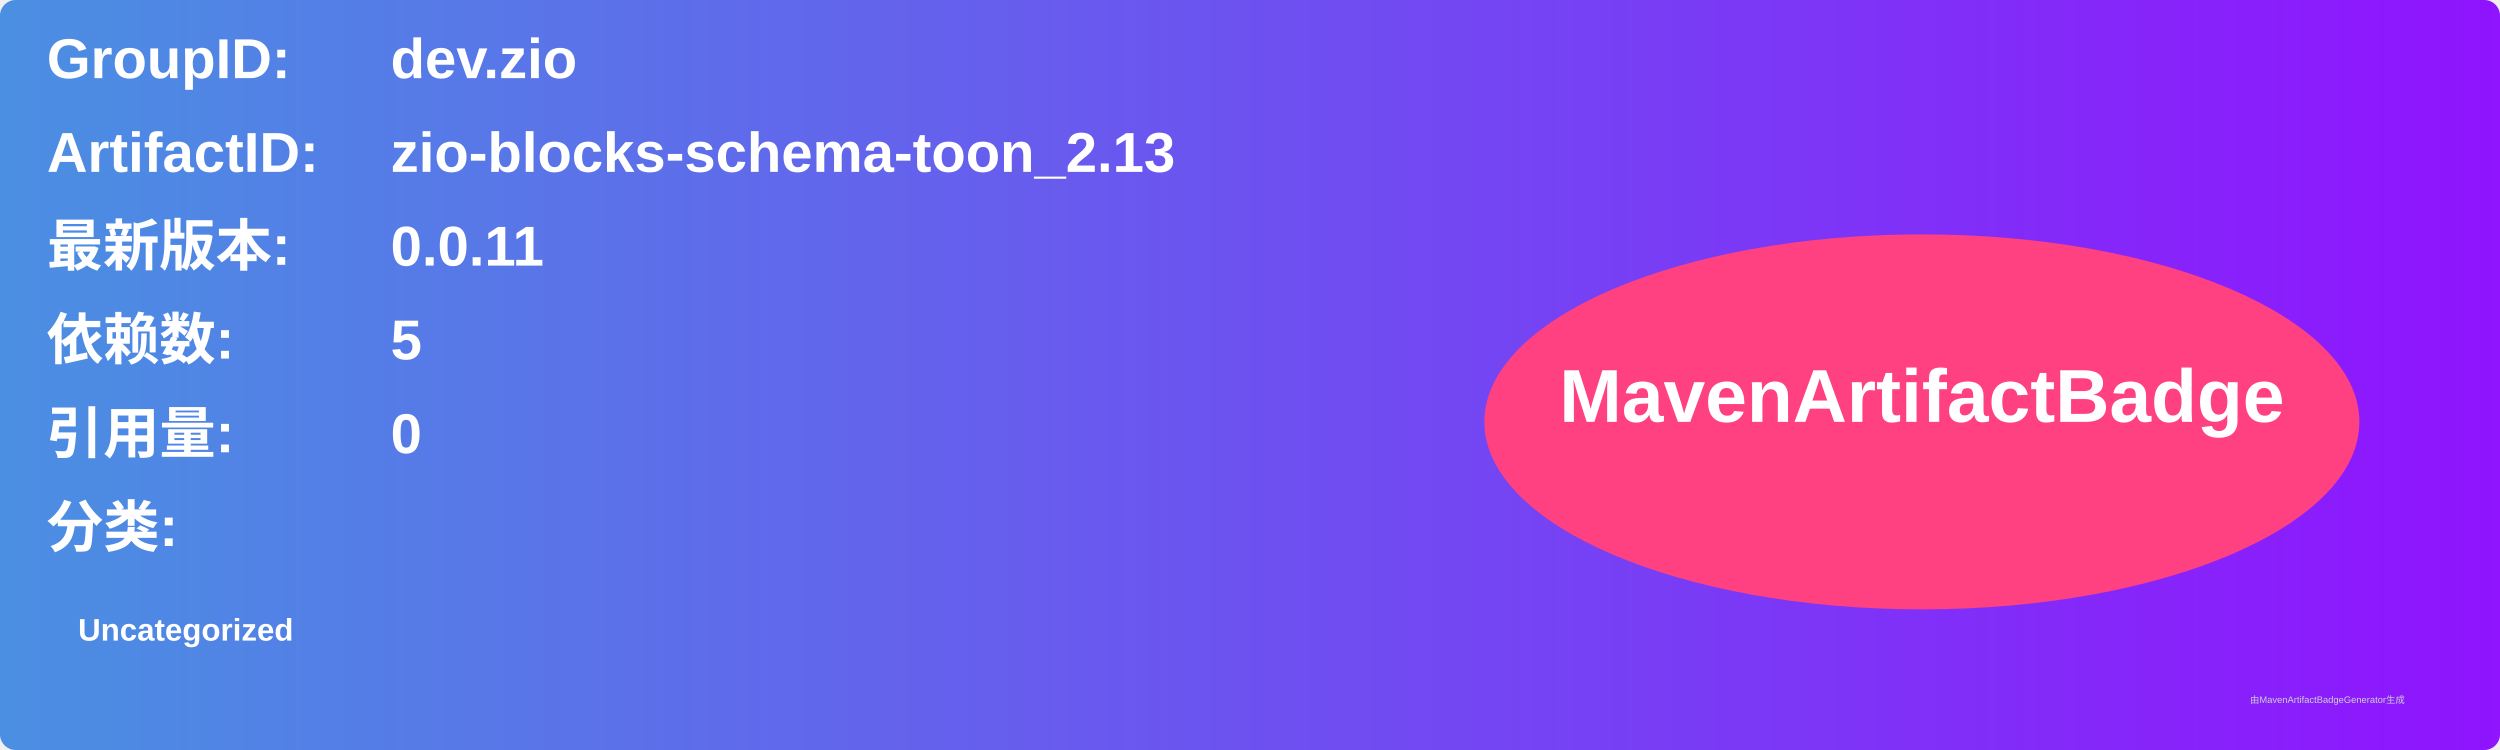
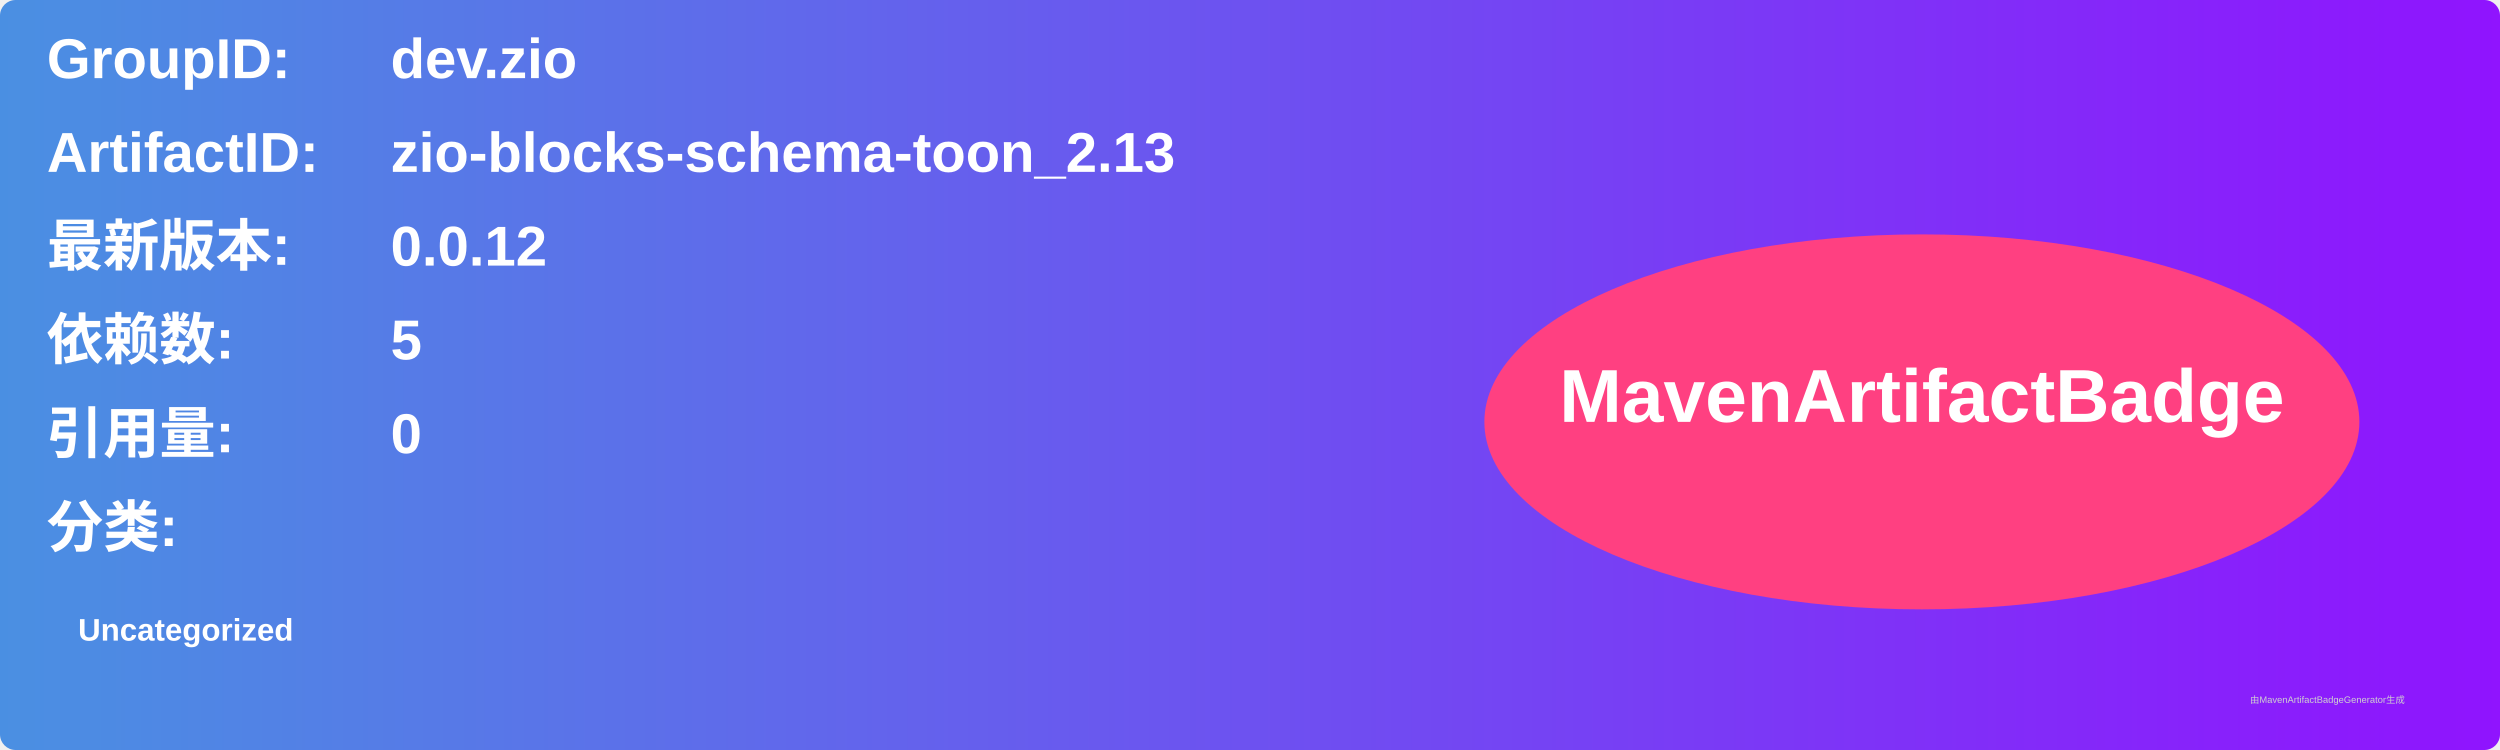
<svg xmlns="http://www.w3.org/2000/svg" width="800" height="240" viewBox="0 0 800 240">
  <linearGradient id="grad" x1="0%" y1="0%" x2="100%" y2="0%">
    <stop offset="0%" stop-color="#4a90e2" />
    <stop offset="100%" stop-color="#9013fe" />
  </linearGradient>
  <rect width="100%" height="100%" rx="5" ry="5" fill="url(#grad)" />
  <g transform="translate(15, 15)">
    <text x="0" y="10" font-family="Arial" font-size="18" fill="white" font-weight="bold" width="260">GroupID:</text>
    <text x="110" y="10" font-family="Arial" font-size="18" fill="white" font-weight="bold" width="460">dev.zio</text>
    <text x="0" y="40" font-family="Arial" font-size="18" fill="white" font-weight="bold" width="260">ArtifactID:</text>
    <text x="110" y="40" font-family="Arial" font-size="18" fill="white" font-weight="bold" width="460">zio-blocks-schema-toon_2.13</text>
    <text x="0" y="70" font-family="Arial" font-size="18" fill="white" font-weight="bold">最新版本:</text>
    <text x="110" y="70" font-family="Arial" font-size="18" fill="white" font-weight="bold">
-       <tspan font-weight="bold">0.0.11</tspan>
+       <tspan font-weight="bold">0.0.12</tspan>
    </text>
    <text x="0" y="100" font-family="Arial" font-size="18" fill="white" font-weight="bold">依赖数: </text>
    <text x="110" y="100" font-family="Arial" font-size="18" fill="white">
      <tspan font-weight="bold">5</tspan>
    </text>
    <text x="0" y="130" font-family="Arial" font-size="18" fill="white" font-weight="bold">引用量: </text>
    <text x="110" y="130" font-family="Arial" font-size="18" fill="white">
      <tspan font-weight="bold">0</tspan>
    </text>
    <text x="0" y="160" font-family="Arial" font-size="18" fill="white" font-weight="bold">分类:</text>
    <text x="10" y="190" font-family="Arial" font-size="10" fill="white">
      <tspan font-weight="bold">Uncategorized</tspan>
    </text>
    <ellipse cx="600" cy="120" rx="140" ry="60" fill="#ff4081" />
    <text x="600" y="120" text-anchor="middle" font-family="Arial" font-size="24" fill="white" font-weight="bold">MavenArtifactBadge</text>
  </g>
  <text x="720" y="225" font-family="Arial" font-size="3" fill="#d0d0d0">由MavenArtifactBadgeGenerator生成</text>
</svg>
